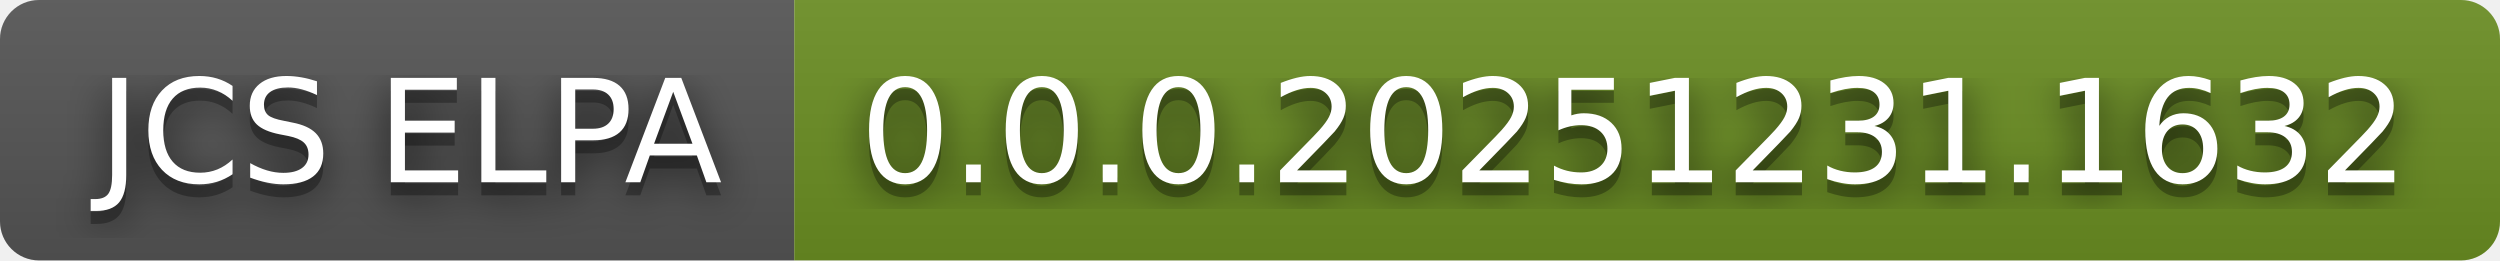
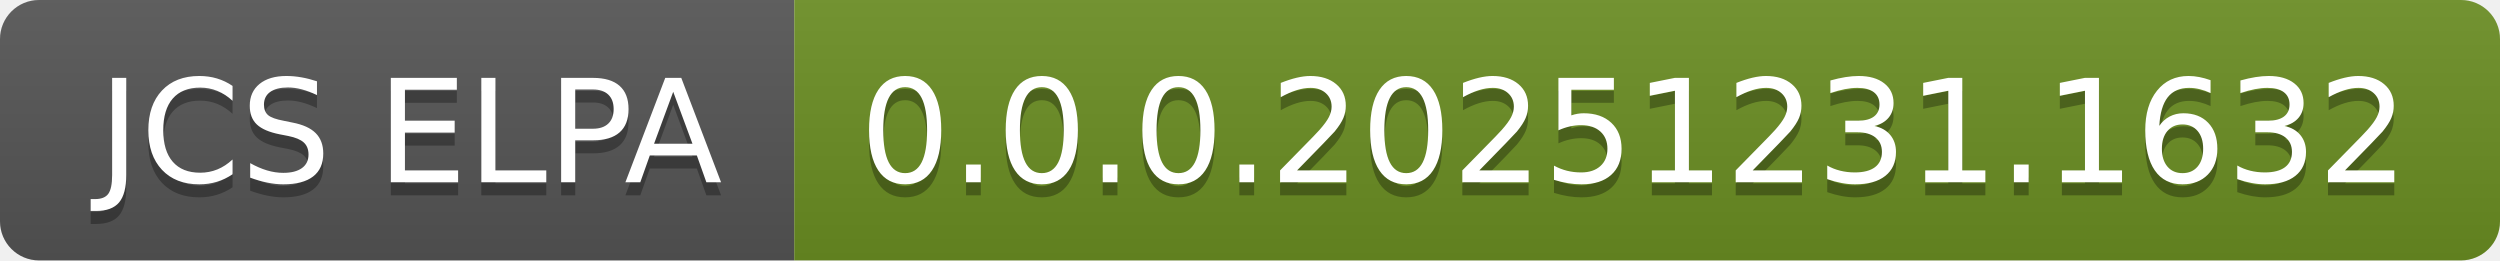
<svg xmlns="http://www.w3.org/2000/svg" width="192" height="20" role="img" aria-label="JCS ELPA: 0.0.0.20251231.1632">
-   <filter id="blur">
-     <feGaussianBlur in="SourceGraphic" stdDeviation="16" />
-   </filter>
  <linearGradient id="s" x2="0" y2="100%">
    <stop offset="0" stop-color="#bbb" stop-opacity=".1" />
    <stop offset="1" stop-opacity=".1" />
  </linearGradient>
  <clipPath id="r">
    <rect width="192" height="20" rx="3" fill="#fff" />
  </clipPath>
  <g clip-path="url(#r)">
    <rect width="61" height="20" fill="#555" />
    <rect x="61" width="131" height="20" fill="#6b8e23" />
    <rect width="192" height="20" fill="url(#s)" />
  </g>
  <g fill="#fff" text-anchor="middle" font-family="Verdana,Geneva,DejaVu Sans,sans-serif" text-rendering="geometricPrecision" font-size="110">
-     <text aria-hidden="true" x="315" y="150" fill="#010101" fill-opacity=".80" filter="url(#blur)" transform="scale(.1)" textLength="510">JCS ELPA</text>
    <text aria-hidden="true" x="315" y="150" fill="#010101" fill-opacity=".3" transform="scale(.1)" textLength="510">JCS ELPA</text>
    <text x="315" y="140" transform="scale(.1)" fill="#fff" textLength="510">JCS ELPA</text>
-     <text aria-hidden="true" x="1255" y="150" fill="#010101" fill-opacity=".80" filter="url(#blur)" transform="scale(.1)" textLength="1210">0.0.0.20251231.1632</text>
    <text aria-hidden="true" x="1255" y="150" fill="#010101" fill-opacity=".3" transform="scale(.1)" textLength="1210">0.0.0.20251231.1632</text>
    <text x="1255" y="140" transform="scale(.1)" fill="#fff" textLength="1210">0.0.0.20251231.1632</text>
  </g>
</svg>
